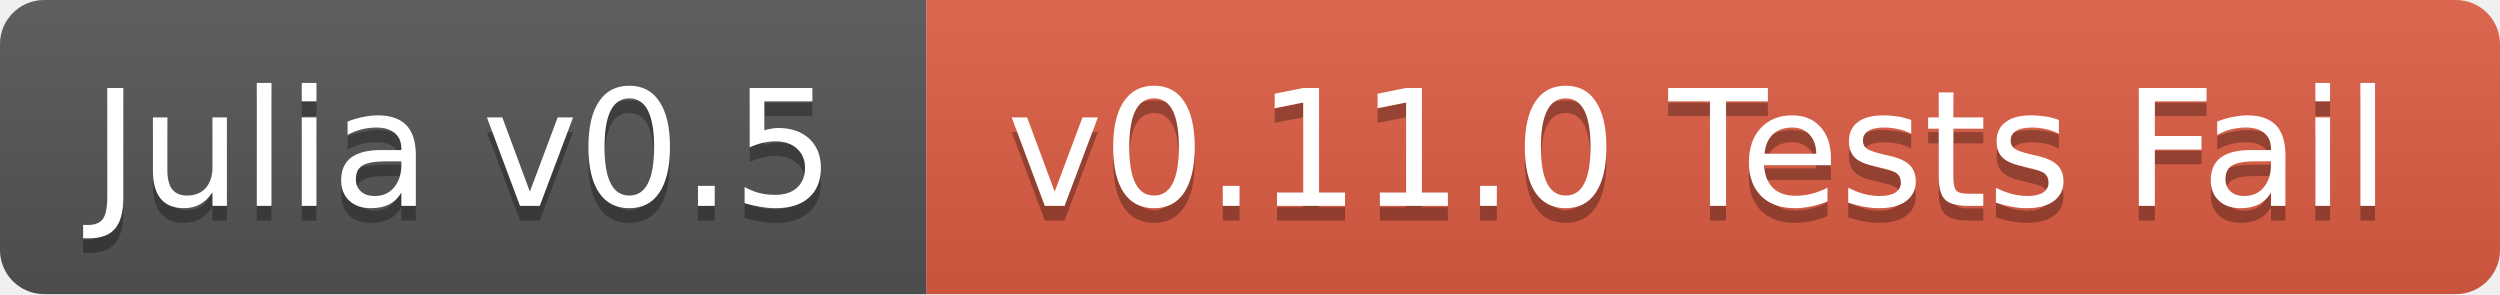
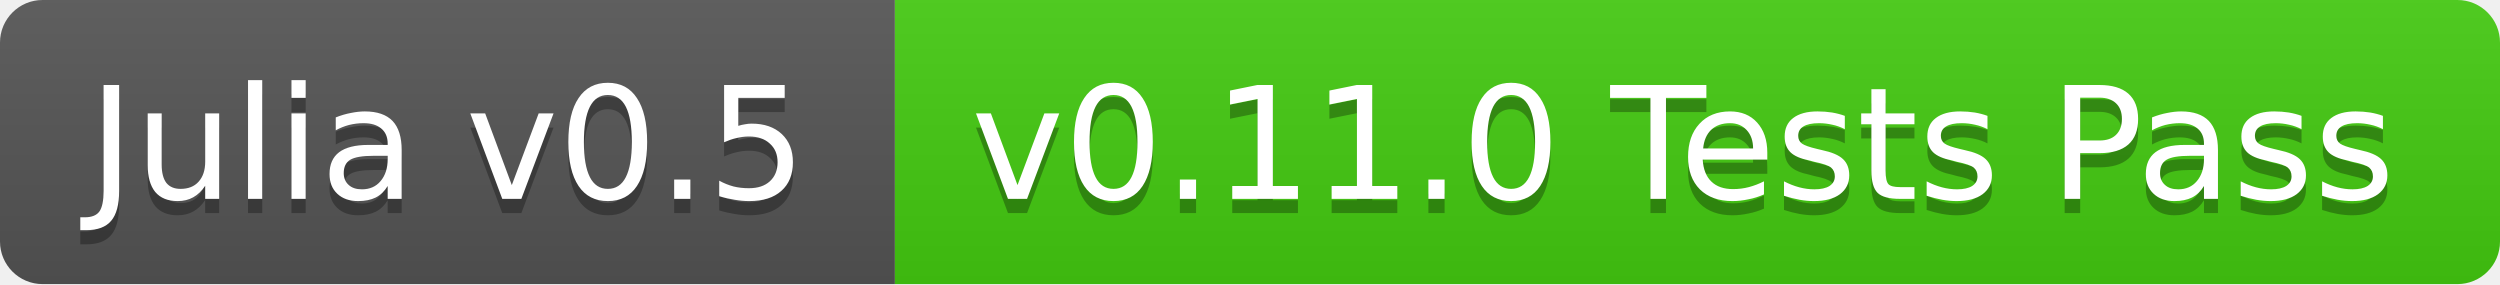
- <svg xmlns="http://www.w3.org/2000/svg" width="170" height="20">
+ <svg xmlns="http://www.w3.org/2000/svg" width="176" height="20">
  <linearGradient id="b" x2="0" y2="100%">
    <stop offset="0" stop-color="#bbb" stop-opacity=".1" />
    <stop offset="1" stop-opacity=".1" />
  </linearGradient>
  <clipPath id="a">
-     <rect width="170" height="20" rx="3" fill="#fff" />
+     <rect width="176" height="20" rx="3" fill="#fff" />
  </clipPath>
  <g clip-path="url(#a)">
    <path fill="#555" d="M0 0h63v20H0z" />
-     <path fill="#e05d44" d="M63 0h107v20H63z" />
-     <path fill="url(#b)" d="M0 0h170v20H0z" />
+     <path fill="#4c1" d="M63 0h113v20H63z" />
+     <path fill="url(#b)" d="M0 0h176v20H0z" />
  </g>
  <g fill="#fff" text-anchor="middle" font-family="DejaVu Sans,Verdana,Geneva,sans-serif" font-size="11">
    <text x="31.5" y="15" fill="#010101" fill-opacity=".3">Julia v0.5</text>
    <text x="31.5" y="14">Julia v0.5</text>
-     <text x="115.5" y="15" fill="#010101" fill-opacity=".3">v0.11.0 Tests Fail</text>
-     <text x="115.5" y="14">v0.11.0 Tests Fail</text>
+     <text x="118.5" y="15" fill="#010101" fill-opacity=".3">v0.11.0 Tests Pass</text>
+     <text x="118.5" y="14">v0.11.0 Tests Pass</text>
  </g>
</svg>
